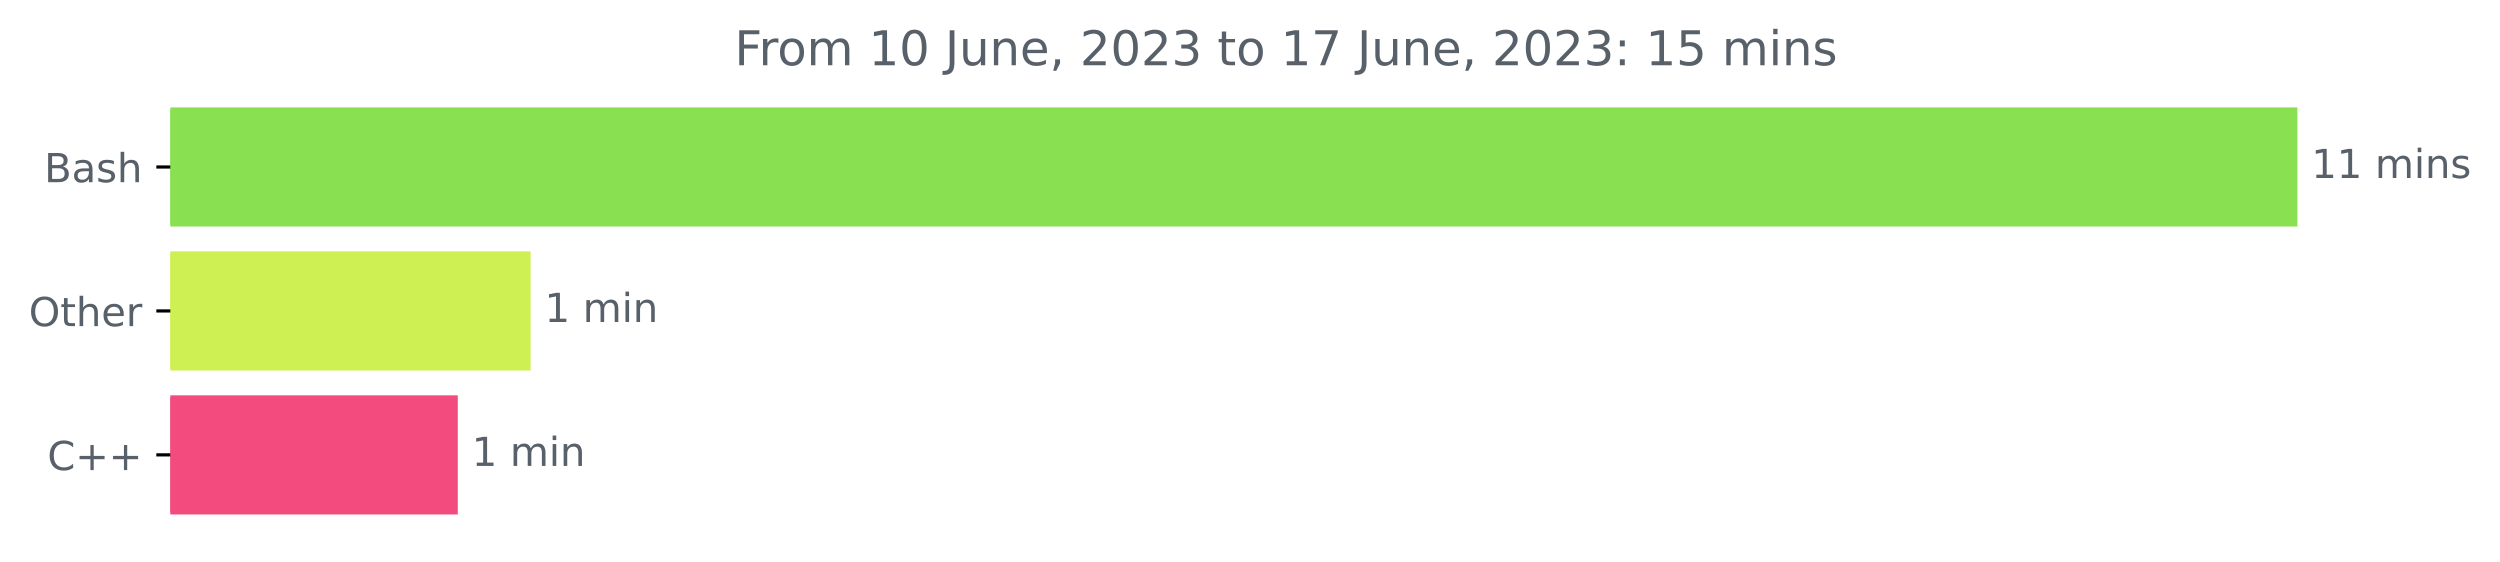
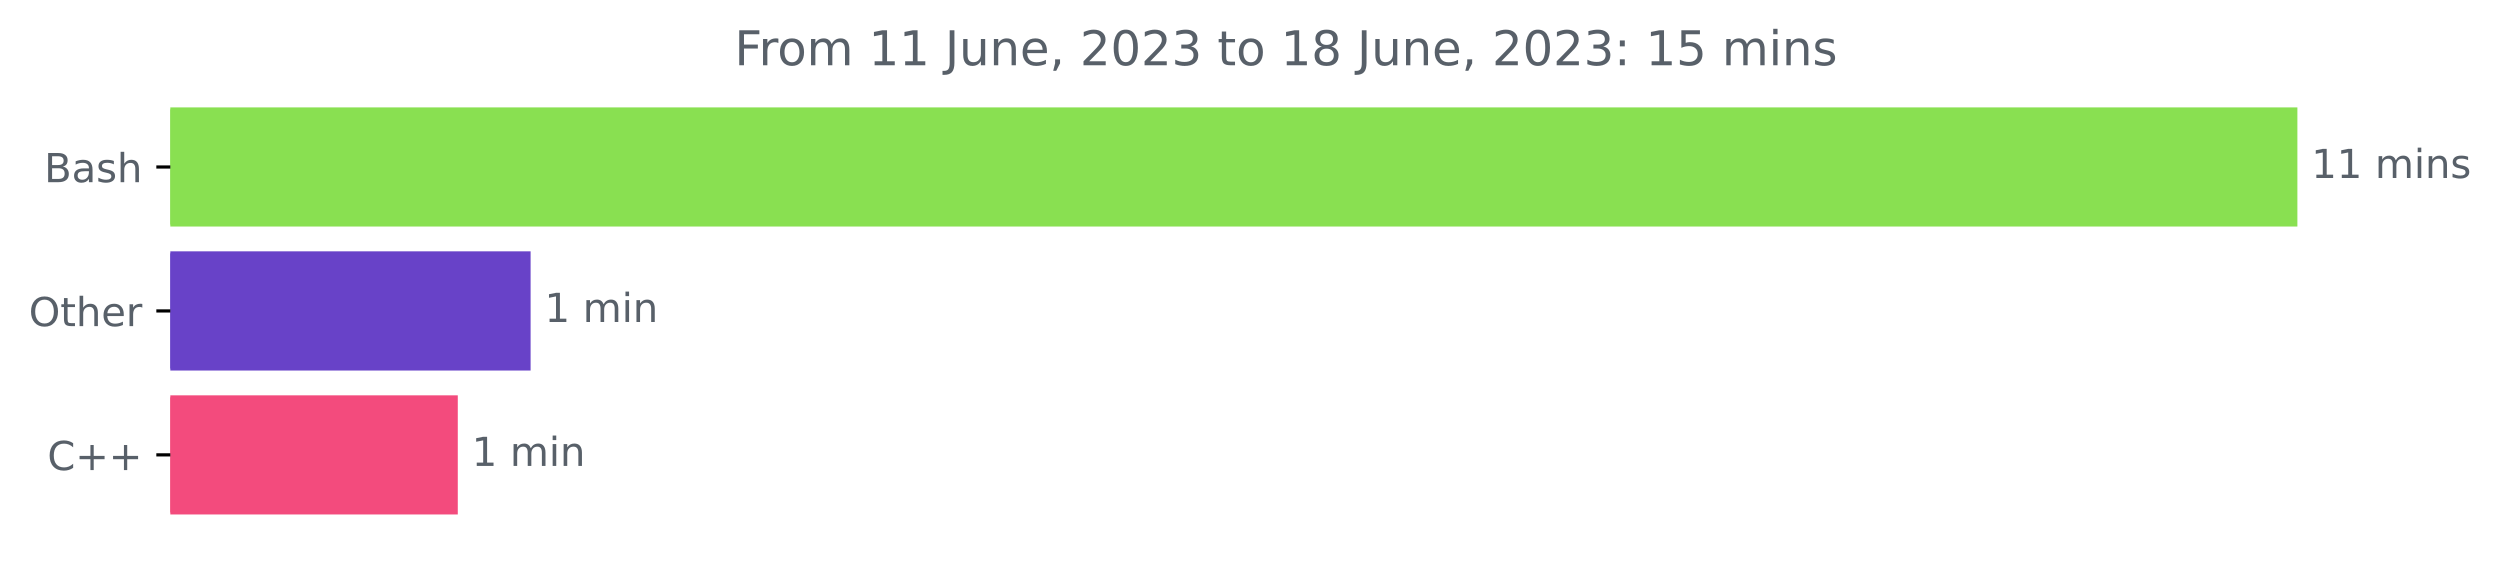
<svg xmlns="http://www.w3.org/2000/svg" xmlns:xlink="http://www.w3.org/1999/xlink" width="625.191pt" height="140.398pt" viewBox="0 0 625.191 140.398" version="1.1">
  <defs>
    <style type="text/css">*{stroke-linejoin: round; stroke-linecap: butt}</style>
  </defs>
  <g id="figure_1">
    <g id="patch_1">
      <path d="M 0 140.398  L 625.191 140.398  L 625.191 0  L 0 0  L 0 140.398  z " style="fill: none" />
    </g>
    <g id="axes_1">
      <g id="patch_2">
-         <path d="M 42.594 27.358  L 574.022 27.358  L 574.022 56.158  L 42.594 56.158  z " clip-path="url(#p5f47acd9fb)" style="fill: #89e051; stroke: #89e051; stroke-linejoin: miter" />
+         <path d="M 42.594 27.358  L 574.022 27.358  L 574.022 56.158  L 42.594 56.158  z " clip-path="url(#p07395368fc)" style="fill: #89e051; stroke: #89e051; stroke-linejoin: miter" />
      </g>
      <g id="patch_3">
-         <path d="M 42.594 63.358  L 132.192 63.358  L 132.192 92.158  L 42.594 92.158  z " clip-path="url(#p5f47acd9fb)" style="fill: #cef052; stroke: #cef052; stroke-linejoin: miter" />
+         <path d="M 42.594 63.358  L 132.192 63.358  L 132.192 92.158  L 42.594 92.158  z " clip-path="url(#p07395368fc)" style="fill: #6842c8; stroke: #6842c8; stroke-linejoin: miter" />
      </g>
      <g id="patch_4">
-         <path d="M 42.594 99.358  L 113.982 99.358  L 113.982 128.158  L 42.594 128.158  z " clip-path="url(#p5f47acd9fb)" style="fill: #f34b7d; stroke: #f34b7d; stroke-linejoin: miter" />
+         <path d="M 42.594 99.358  L 113.982 99.358  L 113.982 128.158  L 42.594 128.158  z " clip-path="url(#p07395368fc)" style="fill: #f34b7d; stroke: #f34b7d; stroke-linejoin: miter" />
      </g>
      <g id="matplotlib.axis_1" />
      <g id="matplotlib.axis_2">
        <g id="ytick_1">
          <g id="line2d_1">
            <defs>
-               <path id="m48c0424c0a" d="M 0 0  L -3.5 0  " style="stroke: #000000; stroke-width: 0.8" />
+               <path id="m22eb758707" d="M 0 0  L -3.5 0  " style="stroke: #000000; stroke-width: 0.8" />
            </defs>
            <g>
-               <use xlink:href="#m48c0424c0a" x="42.594" y="41.758" style="stroke: #000000; stroke-width: 0.8" />
+               <use xlink:href="#m22eb758707" x="42.594" y="41.758" style="stroke: #000000; stroke-width: 0.8" />
            </g>
          </g>
          <g id="text_1">
            <g style="fill: #586069" transform="translate(11.05781 45.55734)scale(0.1 -0.1)">
              <defs>
                <path id="DejaVuSans-42" d="M 1259 2228  L 1259 519  L 2272 519  Q 2781 519 3026 730  Q 3272 941 3272 1375  Q 3272 1813 3026 2020  Q 2781 2228 2272 2228  L 1259 2228  z M 1259 4147  L 1259 2741  L 2194 2741  Q 2656 2741 2882 2914  Q 3109 3088 3109 3444  Q 3109 3797 2882 3972  Q 2656 4147 2194 4147  L 1259 4147  z M 628 4666  L 2241 4666  Q 2963 4666 3353 4366  Q 3744 4066 3744 3513  Q 3744 3084 3544 2831  Q 3344 2578 2956 2516  Q 3422 2416 3680 2098  Q 3938 1781 3938 1306  Q 3938 681 3513 340  Q 3088 0 2303 0  L 628 0  L 628 4666  z " transform="scale(0.015625)" />
                <path id="DejaVuSans-61" d="M 2194 1759  Q 1497 1759 1228 1600  Q 959 1441 959 1056  Q 959 750 1161 570  Q 1363 391 1709 391  Q 2188 391 2477 730  Q 2766 1069 2766 1631  L 2766 1759  L 2194 1759  z M 3341 1997  L 3341 0  L 2766 0  L 2766 531  Q 2569 213 2275 61  Q 1981 -91 1556 -91  Q 1019 -91 701 211  Q 384 513 384 1019  Q 384 1609 779 1909  Q 1175 2209 1959 2209  L 2766 2209  L 2766 2266  Q 2766 2663 2505 2880  Q 2244 3097 1772 3097  Q 1472 3097 1187 3025  Q 903 2953 641 2809  L 641 3341  Q 956 3463 1253 3523  Q 1550 3584 1831 3584  Q 2591 3584 2966 3190  Q 3341 2797 3341 1997  z " transform="scale(0.015625)" />
                <path id="DejaVuSans-73" d="M 2834 3397  L 2834 2853  Q 2591 2978 2328 3040  Q 2066 3103 1784 3103  Q 1356 3103 1142 2972  Q 928 2841 928 2578  Q 928 2378 1081 2264  Q 1234 2150 1697 2047  L 1894 2003  Q 2506 1872 2764 1633  Q 3022 1394 3022 966  Q 3022 478 2636 193  Q 2250 -91 1575 -91  Q 1294 -91 989 -36  Q 684 19 347 128  L 347 722  Q 666 556 975 473  Q 1284 391 1588 391  Q 1994 391 2212 530  Q 2431 669 2431 922  Q 2431 1156 2273 1281  Q 2116 1406 1581 1522  L 1381 1569  Q 847 1681 609 1914  Q 372 2147 372 2553  Q 372 3047 722 3315  Q 1072 3584 1716 3584  Q 2034 3584 2315 3537  Q 2597 3491 2834 3397  z " transform="scale(0.015625)" />
                <path id="DejaVuSans-68" d="M 3513 2113  L 3513 0  L 2938 0  L 2938 2094  Q 2938 2591 2744 2837  Q 2550 3084 2163 3084  Q 1697 3084 1428 2787  Q 1159 2491 1159 1978  L 1159 0  L 581 0  L 581 4863  L 1159 4863  L 1159 2956  Q 1366 3272 1645 3428  Q 1925 3584 2291 3584  Q 2894 3584 3203 3211  Q 3513 2838 3513 2113  z " transform="scale(0.015625)" />
              </defs>
              <use xlink:href="#DejaVuSans-42" />
              <use xlink:href="#DejaVuSans-61" x="68.604" />
              <use xlink:href="#DejaVuSans-73" x="129.883" />
              <use xlink:href="#DejaVuSans-68" x="181.982" />
            </g>
          </g>
        </g>
        <g id="ytick_2">
          <g id="line2d_2">
            <g>
-               <use xlink:href="#m48c0424c0a" x="42.594" y="77.758" style="stroke: #000000; stroke-width: 0.8" />
+               <use xlink:href="#m22eb758707" x="42.594" y="77.758" style="stroke: #000000; stroke-width: 0.8" />
            </g>
          </g>
          <g id="text_2">
            <g style="fill: #586069" transform="translate(7.2 81.55734)scale(0.1 -0.1)">
              <defs>
                <path id="DejaVuSans-4f" d="M 2522 4238  Q 1834 4238 1429 3725  Q 1025 3213 1025 2328  Q 1025 1447 1429 934  Q 1834 422 2522 422  Q 3209 422 3611 934  Q 4013 1447 4013 2328  Q 4013 3213 3611 3725  Q 3209 4238 2522 4238  z M 2522 4750  Q 3503 4750 4090 4092  Q 4678 3434 4678 2328  Q 4678 1225 4090 567  Q 3503 -91 2522 -91  Q 1538 -91 948 565  Q 359 1222 359 2328  Q 359 3434 948 4092  Q 1538 4750 2522 4750  z " transform="scale(0.015625)" />
                <path id="DejaVuSans-74" d="M 1172 4494  L 1172 3500  L 2356 3500  L 2356 3053  L 1172 3053  L 1172 1153  Q 1172 725 1289 603  Q 1406 481 1766 481  L 2356 481  L 2356 0  L 1766 0  Q 1100 0 847 248  Q 594 497 594 1153  L 594 3053  L 172 3053  L 172 3500  L 594 3500  L 594 4494  L 1172 4494  z " transform="scale(0.015625)" />
                <path id="DejaVuSans-65" d="M 3597 1894  L 3597 1613  L 953 1613  Q 991 1019 1311 708  Q 1631 397 2203 397  Q 2534 397 2845 478  Q 3156 559 3463 722  L 3463 178  Q 3153 47 2828 -22  Q 2503 -91 2169 -91  Q 1331 -91 842 396  Q 353 884 353 1716  Q 353 2575 817 3079  Q 1281 3584 2069 3584  Q 2775 3584 3186 3129  Q 3597 2675 3597 1894  z M 3022 2063  Q 3016 2534 2758 2815  Q 2500 3097 2075 3097  Q 1594 3097 1305 2825  Q 1016 2553 972 2059  L 3022 2063  z " transform="scale(0.015625)" />
                <path id="DejaVuSans-72" d="M 2631 2963  Q 2534 3019 2420 3045  Q 2306 3072 2169 3072  Q 1681 3072 1420 2755  Q 1159 2438 1159 1844  L 1159 0  L 581 0  L 581 3500  L 1159 3500  L 1159 2956  Q 1341 3275 1631 3429  Q 1922 3584 2338 3584  Q 2397 3584 2469 3576  Q 2541 3569 2628 3553  L 2631 2963  z " transform="scale(0.015625)" />
              </defs>
              <use xlink:href="#DejaVuSans-4f" />
              <use xlink:href="#DejaVuSans-74" x="78.711" />
              <use xlink:href="#DejaVuSans-68" x="117.92" />
              <use xlink:href="#DejaVuSans-65" x="181.299" />
              <use xlink:href="#DejaVuSans-72" x="242.822" />
            </g>
          </g>
        </g>
        <g id="ytick_3">
          <g id="line2d_3">
            <g>
-               <use xlink:href="#m48c0424c0a" x="42.594" y="113.758" style="stroke: #000000; stroke-width: 0.8" />
+               <use xlink:href="#m22eb758707" x="42.594" y="113.758" style="stroke: #000000; stroke-width: 0.8" />
            </g>
          </g>
          <g id="text_3">
            <g style="fill: #586069" transform="translate(11.85156 117.5573)scale(0.1 -0.1)">
              <defs>
                <path id="DejaVuSans-43" d="M 4122 4306  L 4122 3641  Q 3803 3938 3442 4084  Q 3081 4231 2675 4231  Q 1875 4231 1450 3742  Q 1025 3253 1025 2328  Q 1025 1406 1450 917  Q 1875 428 2675 428  Q 3081 428 3442 575  Q 3803 722 4122 1019  L 4122 359  Q 3791 134 3420 21  Q 3050 -91 2638 -91  Q 1578 -91 968 557  Q 359 1206 359 2328  Q 359 3453 968 4101  Q 1578 4750 2638 4750  Q 3056 4750 3426 4639  Q 3797 4528 4122 4306  z " transform="scale(0.015625)" />
                <path id="DejaVuSans-2b" d="M 2944 4013  L 2944 2272  L 4684 2272  L 4684 1741  L 2944 1741  L 2944 0  L 2419 0  L 2419 1741  L 678 1741  L 678 2272  L 2419 2272  L 2419 4013  L 2944 4013  z " transform="scale(0.015625)" />
              </defs>
              <use xlink:href="#DejaVuSans-43" />
              <use xlink:href="#DejaVuSans-2b" x="69.824" />
              <use xlink:href="#DejaVuSans-2b" x="153.613" />
            </g>
          </g>
        </g>
      </g>
      <g id="text_4">
        <g style="fill: #586069" transform="translate(578.0223 44.5175)scale(0.1 -0.1)">
          <defs>
            <path id="DejaVuSans-31" d="M 794 531  L 1825 531  L 1825 4091  L 703 3866  L 703 4441  L 1819 4666  L 2450 4666  L 2450 531  L 3481 531  L 3481 0  L 794 0  L 794 531  z " transform="scale(0.015625)" />
            <path id="DejaVuSans-20" transform="scale(0.015625)" />
            <path id="DejaVuSans-6d" d="M 3328 2828  Q 3544 3216 3844 3400  Q 4144 3584 4550 3584  Q 5097 3584 5394 3201  Q 5691 2819 5691 2113  L 5691 0  L 5113 0  L 5113 2094  Q 5113 2597 4934 2840  Q 4756 3084 4391 3084  Q 3944 3084 3684 2787  Q 3425 2491 3425 1978  L 3425 0  L 2847 0  L 2847 2094  Q 2847 2600 2669 2842  Q 2491 3084 2119 3084  Q 1678 3084 1418 2786  Q 1159 2488 1159 1978  L 1159 0  L 581 0  L 581 3500  L 1159 3500  L 1159 2956  Q 1356 3278 1631 3431  Q 1906 3584 2284 3584  Q 2666 3584 2933 3390  Q 3200 3197 3328 2828  z " transform="scale(0.015625)" />
            <path id="DejaVuSans-69" d="M 603 3500  L 1178 3500  L 1178 0  L 603 0  L 603 3500  z M 603 4863  L 1178 4863  L 1178 4134  L 603 4134  L 603 4863  z " transform="scale(0.015625)" />
            <path id="DejaVuSans-6e" d="M 3513 2113  L 3513 0  L 2938 0  L 2938 2094  Q 2938 2591 2744 2837  Q 2550 3084 2163 3084  Q 1697 3084 1428 2787  Q 1159 2491 1159 1978  L 1159 0  L 581 0  L 581 3500  L 1159 3500  L 1159 2956  Q 1366 3272 1645 3428  Q 1925 3584 2291 3584  Q 2894 3584 3203 3211  Q 3513 2838 3513 2113  z " transform="scale(0.015625)" />
          </defs>
          <use xlink:href="#DejaVuSans-31" />
          <use xlink:href="#DejaVuSans-31" x="63.623" />
          <use xlink:href="#DejaVuSans-20" x="127.246" />
          <use xlink:href="#DejaVuSans-6d" x="159.033" />
          <use xlink:href="#DejaVuSans-69" x="256.445" />
          <use xlink:href="#DejaVuSans-6e" x="284.229" />
          <use xlink:href="#DejaVuSans-73" x="347.607" />
        </g>
      </g>
      <g id="text_5">
        <g style="fill: #586069" transform="translate(136.1923 80.5175)scale(0.1 -0.1)">
          <use xlink:href="#DejaVuSans-31" />
          <use xlink:href="#DejaVuSans-20" x="63.623" />
          <use xlink:href="#DejaVuSans-6d" x="95.41" />
          <use xlink:href="#DejaVuSans-69" x="192.822" />
          <use xlink:href="#DejaVuSans-6e" x="220.605" />
        </g>
      </g>
      <g id="text_6">
        <g style="fill: #586069" transform="translate(117.9817 116.5175)scale(0.1 -0.1)">
          <use xlink:href="#DejaVuSans-31" />
          <use xlink:href="#DejaVuSans-20" x="63.623" />
          <use xlink:href="#DejaVuSans-6d" x="95.41" />
          <use xlink:href="#DejaVuSans-69" x="192.822" />
          <use xlink:href="#DejaVuSans-6e" x="220.605" />
        </g>
      </g>
      <g id="text_7">
        <g style="fill: #586069" transform="translate(183.6922 16.31812)scale(0.12 -0.12)">
          <defs>
            <path id="DejaVuSans-46" d="M 628 4666  L 3309 4666  L 3309 4134  L 1259 4134  L 1259 2759  L 3109 2759  L 3109 2228  L 1259 2228  L 1259 0  L 628 0  L 628 4666  z " transform="scale(0.015625)" />
            <path id="DejaVuSans-6f" d="M 1959 3097  Q 1497 3097 1228 2736  Q 959 2375 959 1747  Q 959 1119 1226 758  Q 1494 397 1959 397  Q 2419 397 2687 759  Q 2956 1122 2956 1747  Q 2956 2369 2687 2733  Q 2419 3097 1959 3097  z M 1959 3584  Q 2709 3584 3137 3096  Q 3566 2609 3566 1747  Q 3566 888 3137 398  Q 2709 -91 1959 -91  Q 1206 -91 779 398  Q 353 888 353 1747  Q 353 2609 779 3096  Q 1206 3584 1959 3584  z " transform="scale(0.015625)" />
-             <path id="DejaVuSans-30" d="M 2034 4250  Q 1547 4250 1301 3770  Q 1056 3291 1056 2328  Q 1056 1369 1301 889  Q 1547 409 2034 409  Q 2525 409 2770 889  Q 3016 1369 3016 2328  Q 3016 3291 2770 3770  Q 2525 4250 2034 4250  z M 2034 4750  Q 2819 4750 3233 4129  Q 3647 3509 3647 2328  Q 3647 1150 3233 529  Q 2819 -91 2034 -91  Q 1250 -91 836 529  Q 422 1150 422 2328  Q 422 3509 836 4129  Q 1250 4750 2034 4750  z " transform="scale(0.015625)" />
            <path id="DejaVuSans-4a" d="M 628 4666  L 1259 4666  L 1259 325  Q 1259 -519 939 -900  Q 619 -1281 -91 -1281  L -331 -1281  L -331 -750  L -134 -750  Q 284 -750 456 -515  Q 628 -281 628 325  L 628 4666  z " transform="scale(0.015625)" />
            <path id="DejaVuSans-75" d="M 544 1381  L 544 3500  L 1119 3500  L 1119 1403  Q 1119 906 1312 657  Q 1506 409 1894 409  Q 2359 409 2629 706  Q 2900 1003 2900 1516  L 2900 3500  L 3475 3500  L 3475 0  L 2900 0  L 2900 538  Q 2691 219 2414 64  Q 2138 -91 1772 -91  Q 1169 -91 856 284  Q 544 659 544 1381  z M 1991 3584  L 1991 3584  z " transform="scale(0.015625)" />
            <path id="DejaVuSans-2c" d="M 750 794  L 1409 794  L 1409 256  L 897 -744  L 494 -744  L 750 256  L 750 794  z " transform="scale(0.015625)" />
            <path id="DejaVuSans-32" d="M 1228 531  L 3431 531  L 3431 0  L 469 0  L 469 531  Q 828 903 1448 1529  Q 2069 2156 2228 2338  Q 2531 2678 2651 2914  Q 2772 3150 2772 3378  Q 2772 3750 2511 3984  Q 2250 4219 1831 4219  Q 1534 4219 1204 4116  Q 875 4013 500 3803  L 500 4441  Q 881 4594 1212 4672  Q 1544 4750 1819 4750  Q 2544 4750 2975 4387  Q 3406 4025 3406 3419  Q 3406 3131 3298 2873  Q 3191 2616 2906 2266  Q 2828 2175 2409 1742  Q 1991 1309 1228 531  z " transform="scale(0.015625)" />
+             <path id="DejaVuSans-30" d="M 2034 4250  Q 1547 4250 1301 3770  Q 1056 3291 1056 2328  Q 1056 1369 1301 889  Q 1547 409 2034 409  Q 2525 409 2770 889  Q 3016 1369 3016 2328  Q 3016 3291 2770 3770  Q 2525 4250 2034 4250  z M 2034 4750  Q 2819 4750 3233 4129  Q 3647 3509 3647 2328  Q 3647 1150 3233 529  Q 2819 -91 2034 -91  Q 1250 -91 836 529  Q 422 1150 422 2328  Q 422 3509 836 4129  Q 1250 4750 2034 4750  z " transform="scale(0.015625)" />
            <path id="DejaVuSans-33" d="M 2597 2516  Q 3050 2419 3304 2112  Q 3559 1806 3559 1356  Q 3559 666 3084 287  Q 2609 -91 1734 -91  Q 1441 -91 1130 -33  Q 819 25 488 141  L 488 750  Q 750 597 1062 519  Q 1375 441 1716 441  Q 2309 441 2620 675  Q 2931 909 2931 1356  Q 2931 1769 2642 2001  Q 2353 2234 1838 2234  L 1294 2234  L 1294 2753  L 1863 2753  Q 2328 2753 2575 2939  Q 2822 3125 2822 3475  Q 2822 3834 2567 4026  Q 2313 4219 1838 4219  Q 1578 4219 1281 4162  Q 984 4106 628 3988  L 628 4550  Q 988 4650 1302 4700  Q 1616 4750 1894 4750  Q 2613 4750 3031 4423  Q 3450 4097 3450 3541  Q 3450 3153 3228 2886  Q 3006 2619 2597 2516  z " transform="scale(0.015625)" />
-             <path id="DejaVuSans-37" d="M 525 4666  L 3525 4666  L 3525 4397  L 1831 0  L 1172 0  L 2766 4134  L 525 4134  L 525 4666  z " transform="scale(0.015625)" />
+             <path id="DejaVuSans-38" d="M 2034 2216  Q 1584 2216 1326 1975  Q 1069 1734 1069 1313  Q 1069 891 1326 650  Q 1584 409 2034 409  Q 2484 409 2743 651  Q 3003 894 3003 1313  Q 3003 1734 2745 1975  Q 2488 2216 2034 2216  z M 1403 2484  Q 997 2584 770 2862  Q 544 3141 544 3541  Q 544 4100 942 4425  Q 1341 4750 2034 4750  Q 2731 4750 3128 4425  Q 3525 4100 3525 3541  Q 3525 3141 3298 2862  Q 3072 2584 2669 2484  Q 3125 2378 3379 2068  Q 3634 1759 3634 1313  Q 3634 634 3220 271  Q 2806 -91 2034 -91  Q 1263 -91 848 271  Q 434 634 434 1313  Q 434 1759 690 2068  Q 947 2378 1403 2484  z M 1172 3481  Q 1172 3119 1398 2916  Q 1625 2713 2034 2713  Q 2441 2713 2670 2916  Q 2900 3119 2900 3481  Q 2900 3844 2670 4047  Q 2441 4250 2034 4250  Q 1625 4250 1398 4047  Q 1172 3844 1172 3481  z " transform="scale(0.015625)" />
            <path id="DejaVuSans-3a" d="M 750 794  L 1409 794  L 1409 0  L 750 0  L 750 794  z M 750 3309  L 1409 3309  L 1409 2516  L 750 2516  L 750 3309  z " transform="scale(0.015625)" />
            <path id="DejaVuSans-35" d="M 691 4666  L 3169 4666  L 3169 4134  L 1269 4134  L 1269 2991  Q 1406 3038 1543 3061  Q 1681 3084 1819 3084  Q 2600 3084 3056 2656  Q 3513 2228 3513 1497  Q 3513 744 3044 326  Q 2575 -91 1722 -91  Q 1428 -91 1123 -41  Q 819 9 494 109  L 494 744  Q 775 591 1075 516  Q 1375 441 1709 441  Q 2250 441 2565 725  Q 2881 1009 2881 1497  Q 2881 1984 2565 2268  Q 2250 2553 1709 2553  Q 1456 2553 1204 2497  Q 953 2441 691 2322  L 691 4666  z " transform="scale(0.015625)" />
          </defs>
          <use xlink:href="#DejaVuSans-46" />
          <use xlink:href="#DejaVuSans-72" x="50.27" />
          <use xlink:href="#DejaVuSans-6f" x="89.133" />
          <use xlink:href="#DejaVuSans-6d" x="150.314" />
          <use xlink:href="#DejaVuSans-20" x="247.727" />
          <use xlink:href="#DejaVuSans-31" x="279.514" />
-           <use xlink:href="#DejaVuSans-30" x="343.137" />
+           <use xlink:href="#DejaVuSans-31" x="343.137" />
          <use xlink:href="#DejaVuSans-20" x="406.76" />
          <use xlink:href="#DejaVuSans-4a" x="438.547" />
          <use xlink:href="#DejaVuSans-75" x="468.039" />
          <use xlink:href="#DejaVuSans-6e" x="531.418" />
          <use xlink:href="#DejaVuSans-65" x="594.797" />
          <use xlink:href="#DejaVuSans-2c" x="656.32" />
          <use xlink:href="#DejaVuSans-20" x="688.107" />
          <use xlink:href="#DejaVuSans-32" x="719.895" />
          <use xlink:href="#DejaVuSans-30" x="783.518" />
          <use xlink:href="#DejaVuSans-32" x="847.141" />
          <use xlink:href="#DejaVuSans-33" x="910.764" />
          <use xlink:href="#DejaVuSans-20" x="974.387" />
          <use xlink:href="#DejaVuSans-74" x="1006.174" />
          <use xlink:href="#DejaVuSans-6f" x="1045.383" />
          <use xlink:href="#DejaVuSans-20" x="1106.564" />
          <use xlink:href="#DejaVuSans-31" x="1138.352" />
-           <use xlink:href="#DejaVuSans-37" x="1201.975" />
+           <use xlink:href="#DejaVuSans-38" x="1201.975" />
          <use xlink:href="#DejaVuSans-20" x="1265.598" />
          <use xlink:href="#DejaVuSans-4a" x="1297.385" />
          <use xlink:href="#DejaVuSans-75" x="1326.877" />
          <use xlink:href="#DejaVuSans-6e" x="1390.256" />
          <use xlink:href="#DejaVuSans-65" x="1453.635" />
          <use xlink:href="#DejaVuSans-2c" x="1515.158" />
          <use xlink:href="#DejaVuSans-20" x="1546.945" />
          <use xlink:href="#DejaVuSans-32" x="1578.732" />
          <use xlink:href="#DejaVuSans-30" x="1642.355" />
          <use xlink:href="#DejaVuSans-32" x="1705.979" />
          <use xlink:href="#DejaVuSans-33" x="1769.602" />
          <use xlink:href="#DejaVuSans-3a" x="1833.225" />
          <use xlink:href="#DejaVuSans-20" x="1866.916" />
          <use xlink:href="#DejaVuSans-31" x="1898.703" />
          <use xlink:href="#DejaVuSans-35" x="1962.326" />
          <use xlink:href="#DejaVuSans-20" x="2025.949" />
          <use xlink:href="#DejaVuSans-6d" x="2057.736" />
          <use xlink:href="#DejaVuSans-69" x="2155.148" />
          <use xlink:href="#DejaVuSans-6e" x="2182.932" />
          <use xlink:href="#DejaVuSans-73" x="2246.311" />
        </g>
      </g>
    </g>
  </g>
  <defs>
-     <clipPath id="p5f47acd9fb">
+     <clipPath id="p07395368fc">
      <rect x="42.594" y="22.318" width="558" height="110.88" />
    </clipPath>
  </defs>
</svg>
